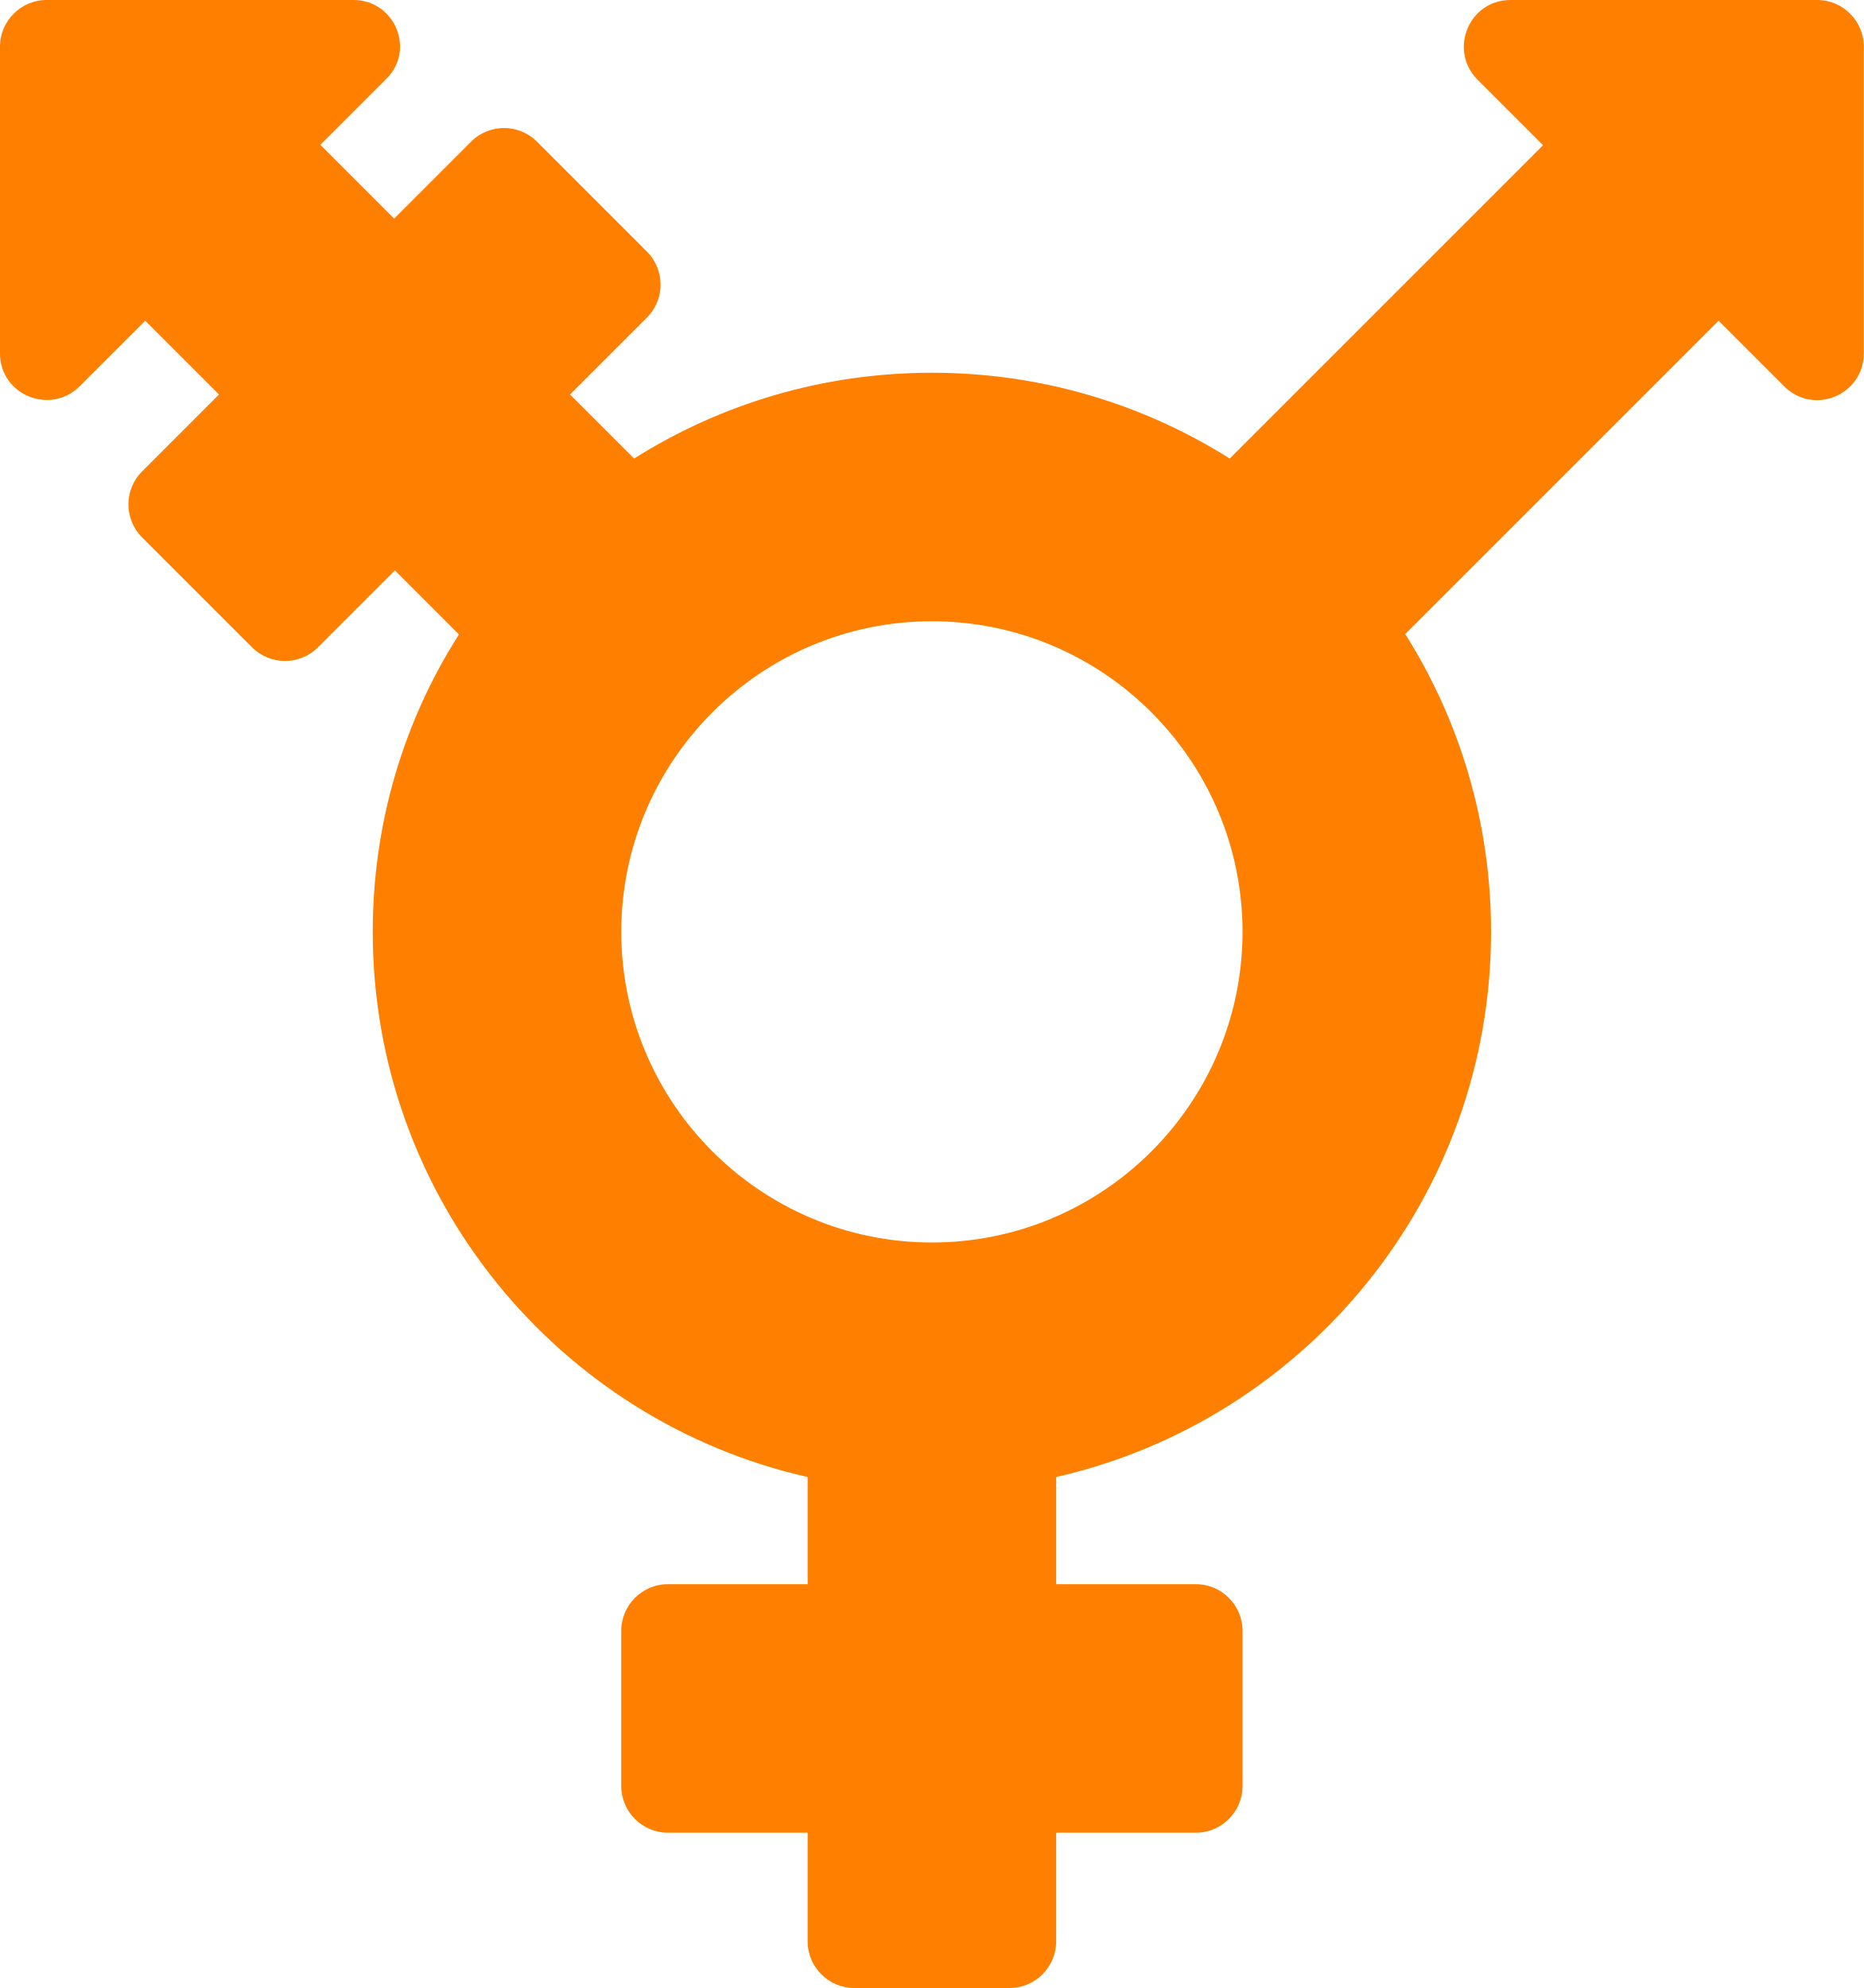
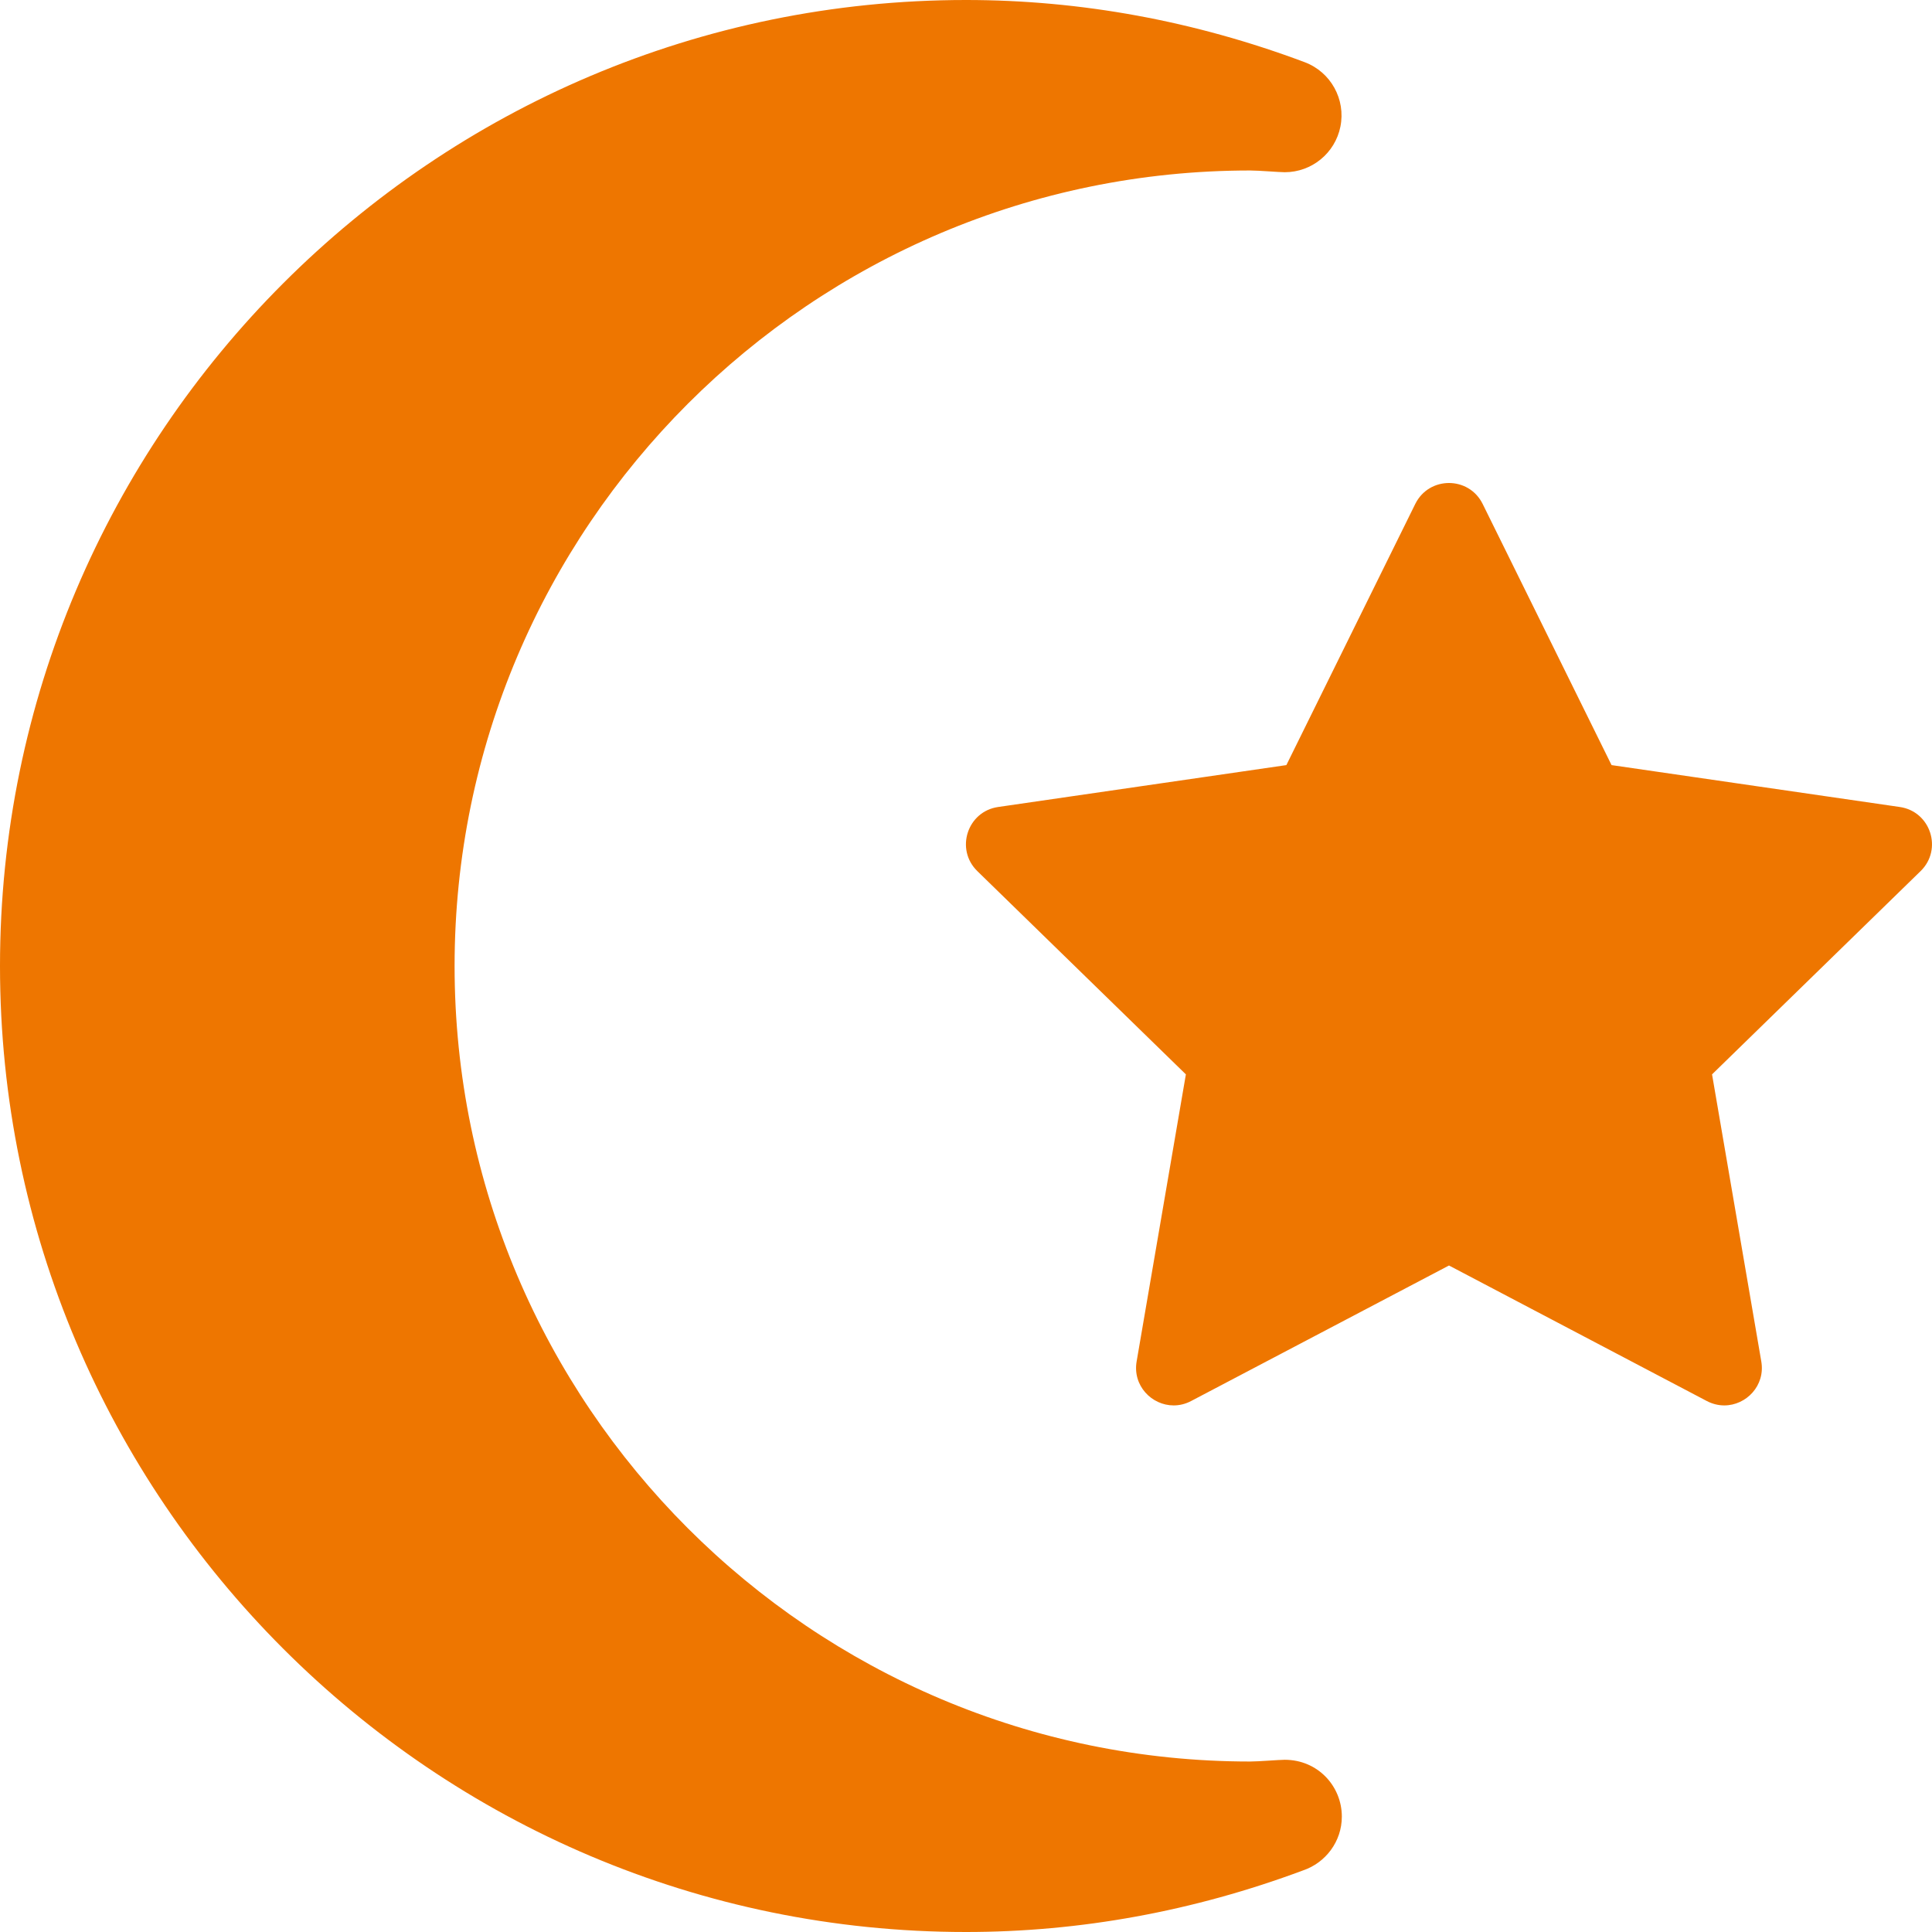
- <svg xmlns="http://www.w3.org/2000/svg" style="fill:#ff7f00;" viewBox="0 0 480 512">
-   <path d="M468 0h-79c-10.7 0-16 12.9-8.5 20.5l16.9 16.9-80.7 80.7C294.5 104.1 268.2 96 240 96c-28.2 0-54.5 8.1-76.7 22.1l-16.5-16.5 19.8-19.8c4.7-4.7 4.7-12.3 0-17l-28.3-28.3c-4.7-4.7-12.3-4.7-17 0l-19.8 19.8-19-19 16.9-16.9C107.1 12.9 101.7 0 91 0H12C5.4 0 0 5.4 0 12v79c0 10.7 12.9 16 20.5 8.5l16.9-16.9 19 19-19.8 19.8c-4.7 4.7-4.7 12.3 0 17l28.3 28.3c4.7 4.7 12.3 4.7 17 0l19.8-19.8 16.5 16.5C104.1 185.5 96 211.8 96 240c0 68.5 47.9 125.9 112 140.4V408h-36c-6.6 0-12 5.4-12 12v40c0 6.6 5.4 12 12 12h36v28c0 6.6 5.4 12 12 12h40c6.6 0 12-5.4 12-12v-28h36c6.6 0 12-5.4 12-12v-40c0-6.6-5.4-12-12-12h-36v-27.6c64.1-14.6 112-71.9 112-140.4 0-28.2-8.1-54.5-22.1-76.7l80.7-80.7 16.9 16.9c7.6 7.6 20.5 2.2 20.5-8.5V12c0-6.6-5.4-12-12-12zM240 320c-44.1 0-80-35.9-80-80s35.9-80 80-80 80 35.9 80 80-35.9 80-80 80z" />
+ <svg xmlns="http://www.w3.org/2000/svg" style="fill:#ee7600;" viewBox="0 0 512 512">
+   <path d="M340.47 466.36c-1.45 0-6.89.46-9.18.46-116.25 0-210.82-94.57-210.82-210.82S215.04 45.18 331.29 45.18c2.32 0 7.7.46 9.18.46 7.13 0 13.33-5.03 14.75-12.07 1.46-7.25-2.55-14.49-9.47-17.09C316.58 5.54 286.39 0 256 0 114.84 0 0 114.84 0 256s114.84 256 256 256c30.23 0 60.28-5.49 89.32-16.32 5.96-2.02 10.28-7.64 10.28-14.26 0-8.09-6.39-15.06-15.13-15.06zm162.99-252.5l-76.38-11.1-34.16-69.21c-1.83-3.7-5.38-5.55-8.93-5.55s-7.1 1.85-8.93 5.55l-34.16 69.21-76.38 11.1c-8.17 1.18-11.43 11.22-5.52 16.99l55.27 53.87-13.05 76.07c-1.11 6.44 4.01 11.66 9.81 11.66 1.53 0 3.11-.36 4.64-1.17L384 335.37l68.31 35.91c1.53.8 3.11 1.17 4.64 1.17 5.8 0 10.92-5.23 9.81-11.66l-13.05-76.07 55.27-53.87c5.91-5.77 2.65-15.81-5.52-16.99z" />
</svg>
